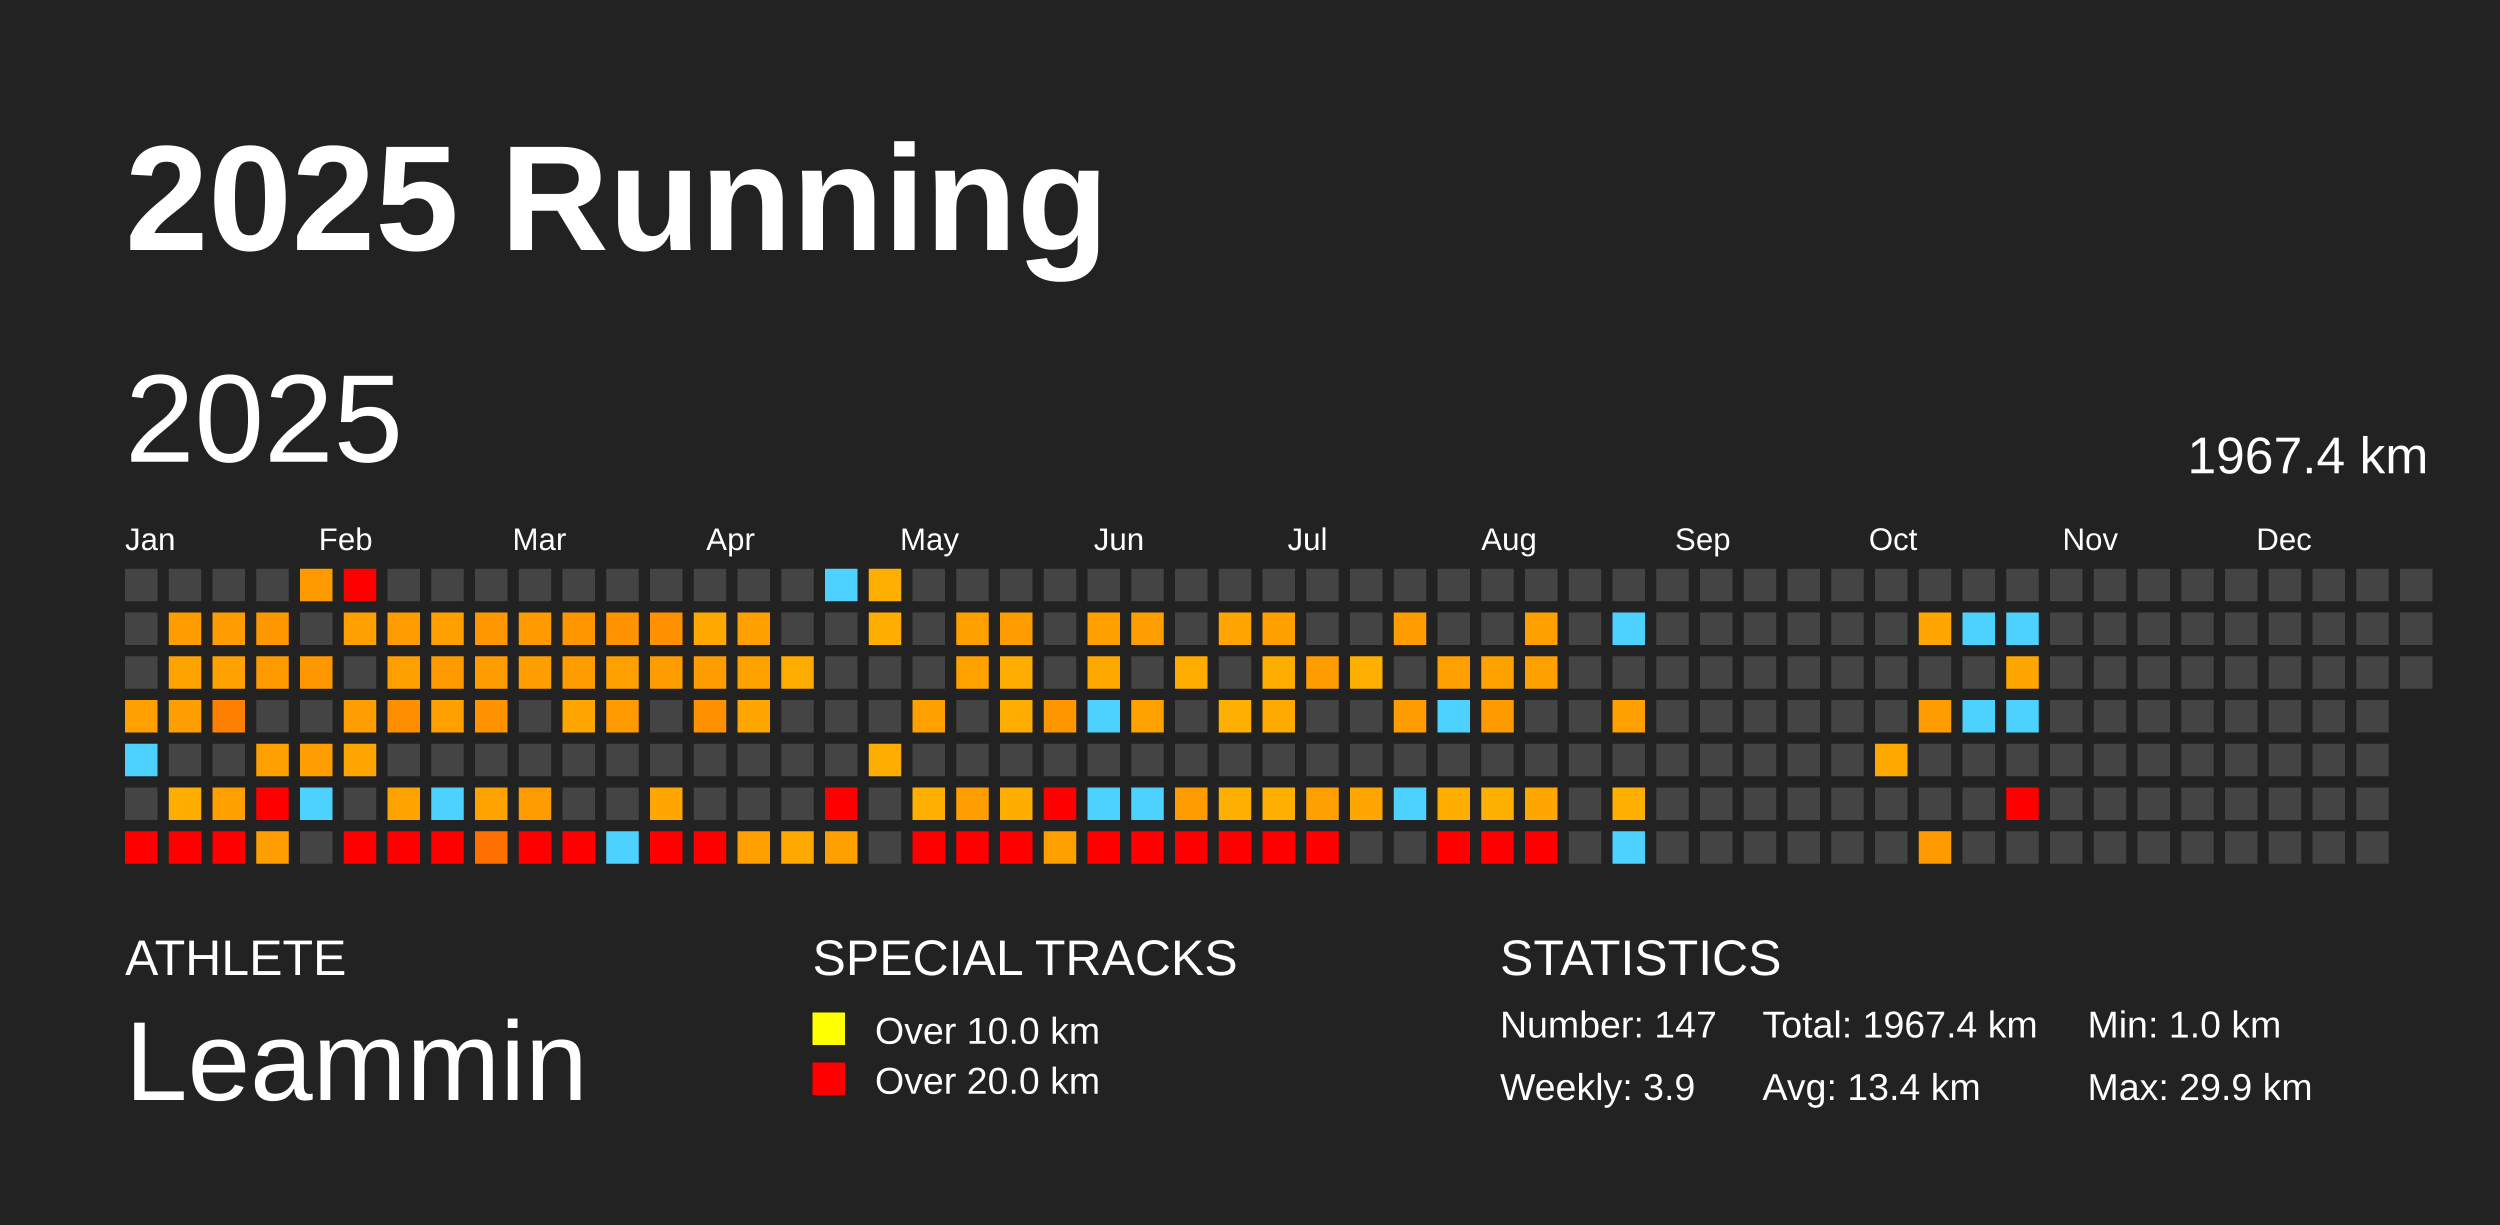
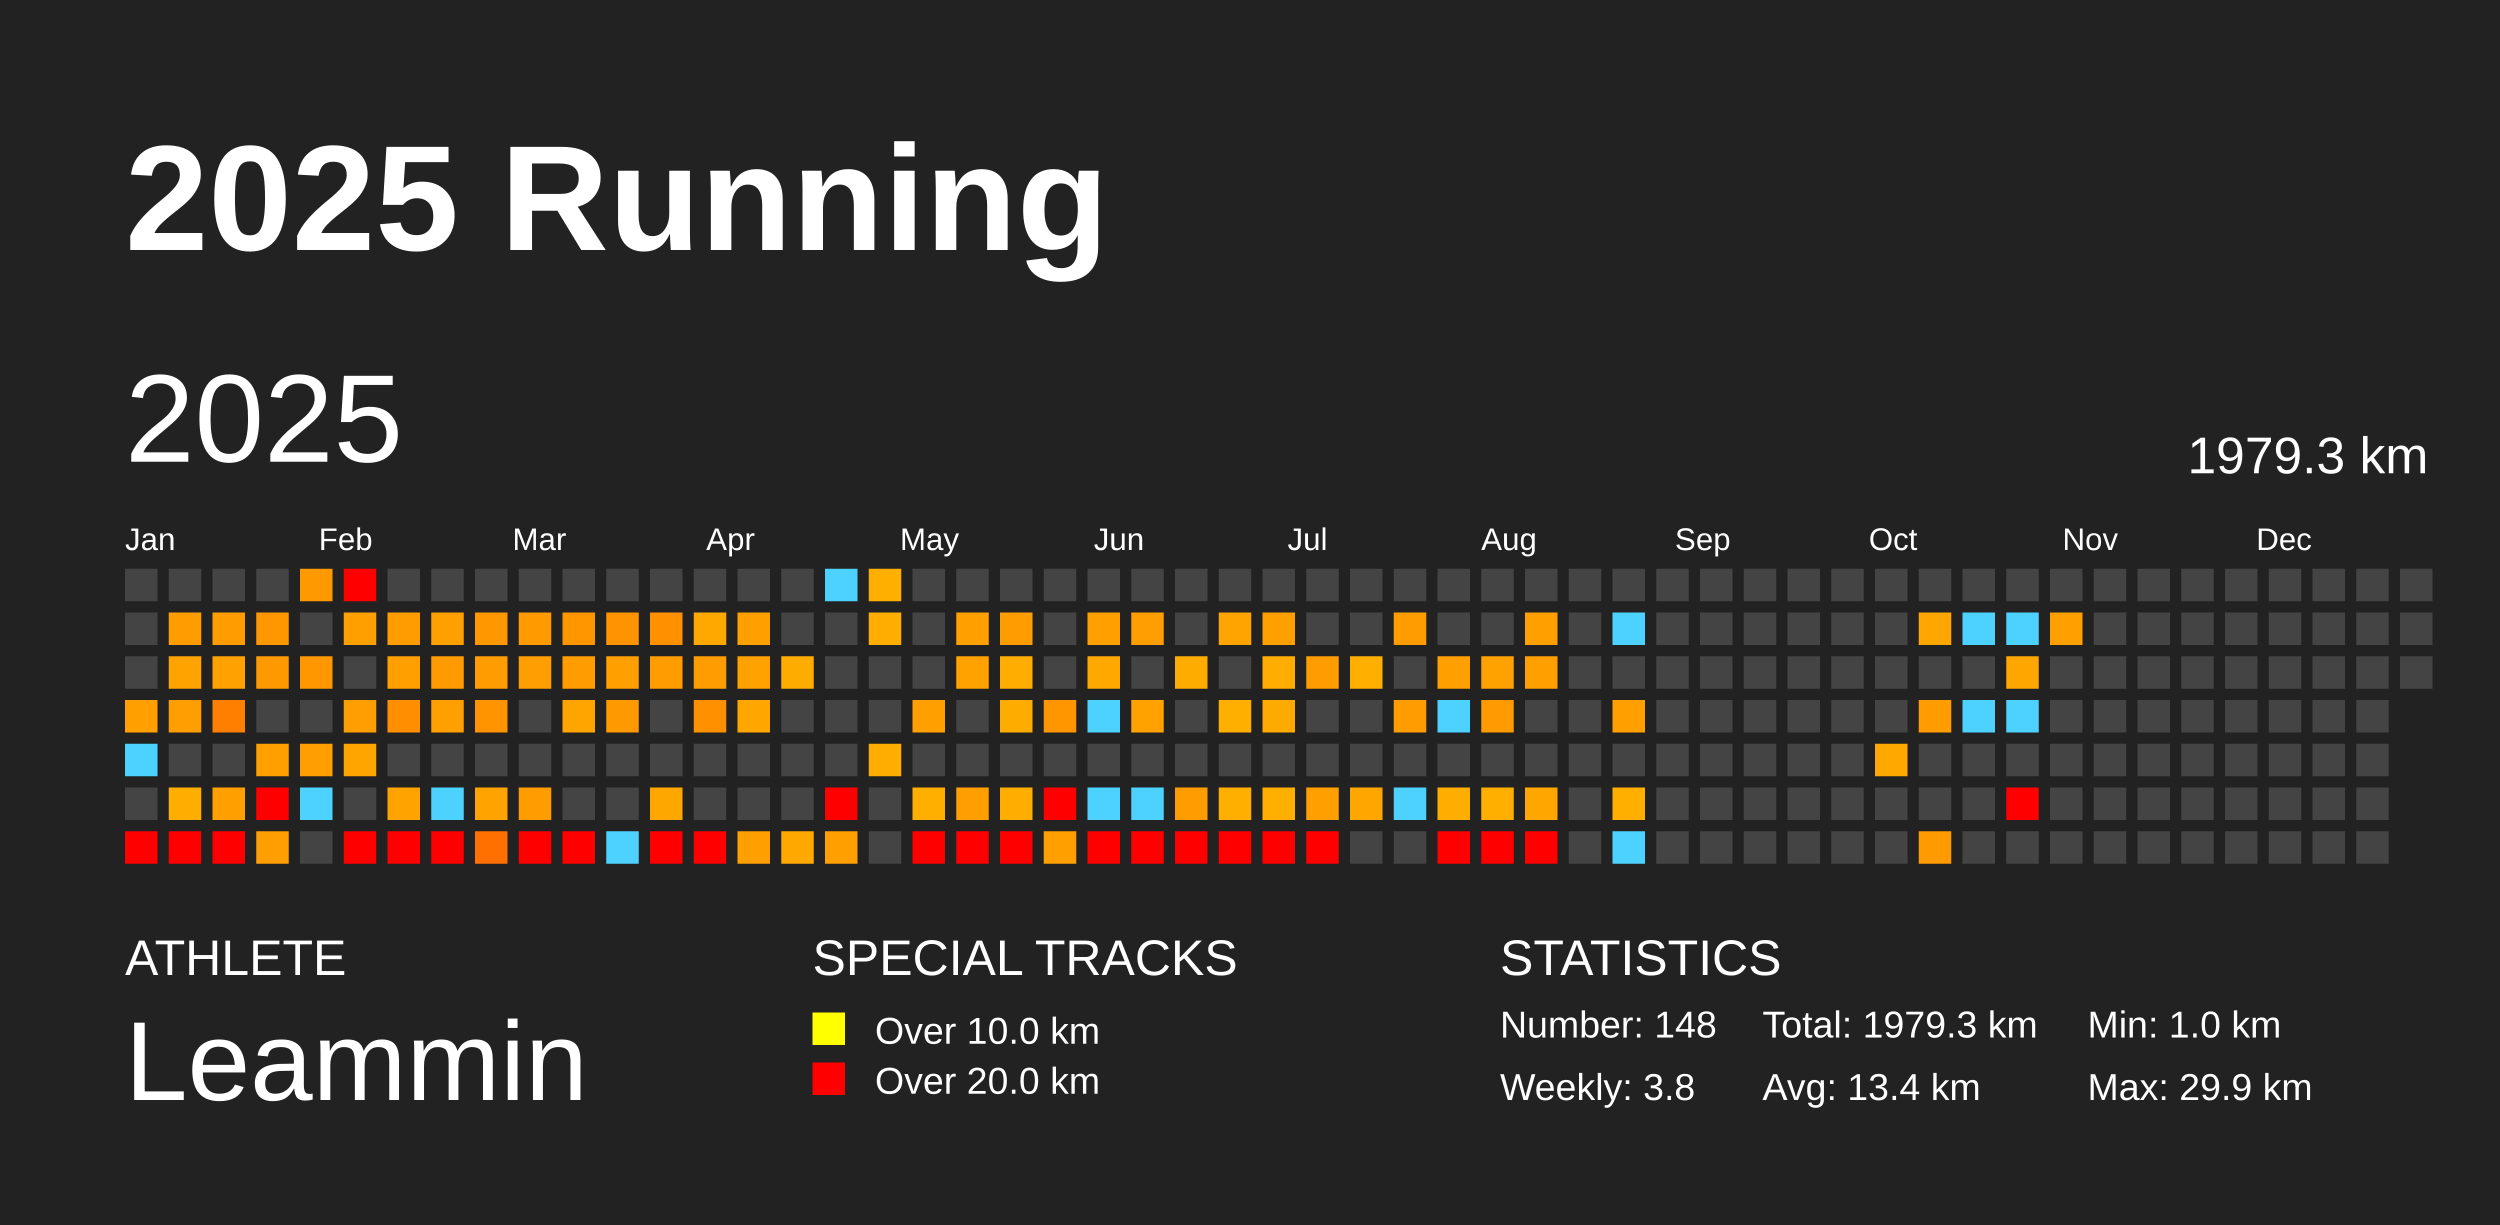
<svg xmlns="http://www.w3.org/2000/svg" baseProfile="full" height="98mm" version="1.1" viewBox="0,0,200,98" width="200mm">
  <defs />
  <rect fill="#222222" height="98" width="200" x="0" y="0" />
  <text fill="#FFFFFF" style="font-size:12px; font-family:Arial; font-weight:bold;" x="10" y="20">2025 Running</text>
  <text fill="#FFFFFF" style="font-size:4px; font-family:Arial" x="10" y="78">ATHLETE</text>
  <text fill="#FFFFFF" style="font-size:9px; font-family:Arial" x="10" y="88">Leammin</text>
  <text fill="#FFFFFF" style="font-size:4px; font-family:Arial" x="65" y="78">SPECIAL TRACKS</text>
  <rect fill="yellow" height="2.6" width="2.6" x="65" y="81" />
  <text fill="#FFFFFF" style="font-size:3px; font-family:Arial" x="70" y="83.5">Over 10.0 km</text>
  <rect fill="red" height="2.6" width="2.6" x="65" y="85" />
  <text fill="#FFFFFF" style="font-size:3px; font-family:Arial" x="70" y="87.5">Over 20.0 km</text>
  <text fill="#FFFFFF" style="font-size:4px; font-family:Arial" x="120" y="78">STATISTICS</text>
-   <text fill="#FFFFFF" style="font-size:3px; font-family:Arial" x="120" y="83">Number: 147</text>
-   <text fill="#FFFFFF" style="font-size:3px; font-family:Arial" x="120" y="88">Weekly: 3.9</text>
-   <text fill="#FFFFFF" style="font-size:3px; font-family:Arial" x="141" y="83">Total: 1967.4 km</text>
+   <text fill="#FFFFFF" style="font-size:3px; font-family:Arial" x="120" y="83">Number: 148</text>
+   <text fill="#FFFFFF" style="font-size:3px; font-family:Arial" x="120" y="88">Weekly: 3.8</text>
+   <text fill="#FFFFFF" style="font-size:3px; font-family:Arial" x="141" y="83">Total: 1979.3 km</text>
  <text fill="#FFFFFF" style="font-size:3px; font-family:Arial" x="141" y="88">Avg: 13.4 km</text>
  <text fill="#FFFFFF" style="font-size:3px; font-family:Arial" x="167" y="83">Min: 1.0 km</text>
  <text fill="#FFFFFF" style="font-size:3px; font-family:Arial" x="167" y="88">Max: 29.9 km</text>
  <text dominant-baseline="hanging" fill="#FFFFFF" style="font-size:10.0px; font-family:Arial;" x="10" y="30">2025</text>
-   <text dominant-baseline="hanging" fill="#FFFFFF" style="font-size:4.125px; font-family:Arial;" x="175" y="35">1967.4 km</text>
+   <text dominant-baseline="hanging" fill="#FFFFFF" style="font-size:4.125px; font-family:Arial;" x="175" y="35">1979.3 km</text>
  <text fill="#FFFFFF" style="font-size:2.5px; font-family:Arial" x="10.0" y="44">Jan</text>
  <text fill="#FFFFFF" style="font-size:2.5px; font-family:Arial" x="25.5" y="44">Feb</text>
  <text fill="#FFFFFF" style="font-size:2.5px; font-family:Arial" x="41.0" y="44">Mar</text>
  <text fill="#FFFFFF" style="font-size:2.5px; font-family:Arial" x="56.5" y="44">Apr</text>
  <text fill="#FFFFFF" style="font-size:2.5px; font-family:Arial" x="72.0" y="44">May</text>
  <text fill="#FFFFFF" style="font-size:2.5px; font-family:Arial" x="87.5" y="44">Jun</text>
  <text fill="#FFFFFF" style="font-size:2.5px; font-family:Arial" x="103.0" y="44">Jul</text>
  <text fill="#FFFFFF" style="font-size:2.5px; font-family:Arial" x="118.5" y="44">Aug</text>
  <text fill="#FFFFFF" style="font-size:2.5px; font-family:Arial" x="134.0" y="44">Sep</text>
  <text fill="#FFFFFF" style="font-size:2.5px; font-family:Arial" x="149.5" y="44">Oct</text>
  <text fill="#FFFFFF" style="font-size:2.5px; font-family:Arial" x="165.0" y="44">Nov</text>
  <text fill="#FFFFFF" style="font-size:2.5px; font-family:Arial" x="180.5" y="44">Dec</text>
  <rect fill="#444444" height="2.6" width="2.6" x="10.0" y="45.5" />
  <rect fill="#444444" height="2.6" width="2.6" x="10.0" y="49.0" />
  <rect fill="#444444" height="2.6" width="2.6" x="10.0" y="52.5" />
  <rect fill="#ffa000" height="2.6" width="2.6" x="10.0" y="56.0" />
  <rect fill="#4dd2ff" height="2.6" width="2.6" x="10.0" y="59.5" />
  <rect fill="#444444" height="2.6" width="2.6" x="10.0" y="63.0" />
  <rect fill="red" height="2.6" width="2.6" x="10.0" y="66.5" />
  <rect fill="#444444" height="2.6" width="2.6" x="13.5" y="45.5" />
  <rect fill="#ff9d00" height="2.6" width="2.6" x="13.5" y="49.0" />
  <rect fill="#ffa300" height="2.6" width="2.6" x="13.5" y="52.5" />
  <rect fill="#ff9e00" height="2.6" width="2.6" x="13.5" y="56.0" />
  <rect fill="#444444" height="2.6" width="2.6" x="13.5" y="59.5" />
  <rect fill="#ffae00" height="2.6" width="2.6" x="13.5" y="63.0" />
  <rect fill="red" height="2.6" width="2.6" x="13.5" y="66.5" />
  <rect fill="#444444" height="2.6" width="2.6" x="17.0" y="45.5" />
  <rect fill="#ff9c00" height="2.6" width="2.6" x="17.0" y="49.0" />
  <rect fill="#ffa100" height="2.6" width="2.6" x="17.0" y="52.5" />
  <rect fill="#ff7f00" height="2.6" width="2.6" x="17.0" y="56.0" />
  <rect fill="#444444" height="2.6" width="2.6" x="17.0" y="59.5" />
  <rect fill="#ff9f00" height="2.6" width="2.6" x="17.0" y="63.0" />
  <rect fill="red" height="2.6" width="2.6" x="17.0" y="66.5" />
  <rect fill="#444444" height="2.6" width="2.6" x="20.5" y="45.5" />
  <rect fill="#ff9800" height="2.6" width="2.6" x="20.5" y="49.0" />
  <rect fill="#ff9900" height="2.6" width="2.6" x="20.5" y="52.5" />
  <rect fill="#444444" height="2.6" width="2.6" x="20.5" y="56.0" />
  <rect fill="#ff9f00" height="2.6" width="2.6" x="20.5" y="59.5" />
  <rect fill="red" height="2.6" width="2.6" x="20.5" y="63.0" />
  <rect fill="#ff9e00" height="2.6" width="2.6" x="20.5" y="66.5" />
  <rect fill="#ff9900" height="2.6" width="2.6" x="24.0" y="45.5" />
  <rect fill="#444444" height="2.6" width="2.6" x="24.0" y="49.0" />
  <rect fill="#ff9700" height="2.6" width="2.6" x="24.0" y="52.5" />
  <rect fill="#444444" height="2.6" width="2.6" x="24.0" y="56.0" />
  <rect fill="#ff9e00" height="2.6" width="2.6" x="24.0" y="59.5" />
  <rect fill="#4dd2ff" height="2.6" width="2.6" x="24.0" y="63.0" />
  <rect fill="#444444" height="2.6" width="2.6" x="24.0" y="66.5" />
  <rect fill="red" height="2.6" width="2.6" x="27.5" y="45.5" />
  <rect fill="#ff9f00" height="2.6" width="2.6" x="27.5" y="49.0" />
  <rect fill="#444444" height="2.6" width="2.6" x="27.5" y="52.5" />
  <rect fill="#ff9e00" height="2.6" width="2.6" x="27.5" y="56.0" />
  <rect fill="#ffa500" height="2.6" width="2.6" x="27.5" y="59.5" />
  <rect fill="#444444" height="2.6" width="2.6" x="27.5" y="63.0" />
  <rect fill="red" height="2.6" width="2.6" x="27.5" y="66.5" />
  <rect fill="#444444" height="2.6" width="2.6" x="31.0" y="45.5" />
  <rect fill="#ff9d00" height="2.6" width="2.6" x="31.0" y="49.0" />
  <rect fill="#ff9f00" height="2.6" width="2.6" x="31.0" y="52.5" />
  <rect fill="#ff8f00" height="2.6" width="2.6" x="31.0" y="56.0" />
  <rect fill="#444444" height="2.6" width="2.6" x="31.0" y="59.5" />
  <rect fill="#ffa300" height="2.6" width="2.6" x="31.0" y="63.0" />
  <rect fill="red" height="2.6" width="2.6" x="31.0" y="66.5" />
  <rect fill="#444444" height="2.6" width="2.6" x="34.5" y="45.5" />
  <rect fill="#ff9f00" height="2.6" width="2.6" x="34.5" y="49.0" />
  <rect fill="#ff9b00" height="2.6" width="2.6" x="34.5" y="52.5" />
  <rect fill="#ff9f00" height="2.6" width="2.6" x="34.5" y="56.0" />
  <rect fill="#444444" height="2.6" width="2.6" x="34.5" y="59.5" />
  <rect fill="#4dd2ff" height="2.6" width="2.6" x="34.5" y="63.0" />
  <rect fill="red" height="2.6" width="2.6" x="34.5" y="66.5" />
  <rect fill="#444444" height="2.6" width="2.6" x="38.0" y="45.5" />
  <rect fill="#ff9800" height="2.6" width="2.6" x="38.0" y="49.0" />
  <rect fill="#ff9c00" height="2.6" width="2.6" x="38.0" y="52.5" />
  <rect fill="#ff9400" height="2.6" width="2.6" x="38.0" y="56.0" />
  <rect fill="#444444" height="2.6" width="2.6" x="38.0" y="59.5" />
  <rect fill="#ffa300" height="2.6" width="2.6" x="38.0" y="63.0" />
  <rect fill="#ff7000" height="2.6" width="2.6" x="38.0" y="66.5" />
  <rect fill="#444444" height="2.6" width="2.6" x="41.5" y="45.5" />
  <rect fill="#ff9a00" height="2.6" width="2.6" x="41.5" y="49.0" />
  <rect fill="#ff9e00" height="2.6" width="2.6" x="41.5" y="52.5" />
  <rect fill="#444444" height="2.6" width="2.6" x="41.5" y="56.0" />
  <rect fill="#444444" height="2.6" width="2.6" x="41.5" y="59.5" />
  <rect fill="#ff9c00" height="2.6" width="2.6" x="41.5" y="63.0" />
  <rect fill="red" height="2.6" width="2.6" x="41.5" y="66.5" />
  <rect fill="#444444" height="2.6" width="2.6" x="45.0" y="45.5" />
  <rect fill="#ff9600" height="2.6" width="2.6" x="45.0" y="49.0" />
  <rect fill="#ff9d00" height="2.6" width="2.6" x="45.0" y="52.5" />
  <rect fill="#ffa500" height="2.6" width="2.6" x="45.0" y="56.0" />
  <rect fill="#444444" height="2.6" width="2.6" x="45.0" y="59.5" />
  <rect fill="#444444" height="2.6" width="2.6" x="45.0" y="63.0" />
  <rect fill="red" height="2.6" width="2.6" x="45.0" y="66.5" />
  <rect fill="#444444" height="2.6" width="2.6" x="48.5" y="45.5" />
  <rect fill="#ff9300" height="2.6" width="2.6" x="48.5" y="49.0" />
  <rect fill="#ff9f00" height="2.6" width="2.6" x="48.5" y="52.5" />
  <rect fill="#ff9900" height="2.6" width="2.6" x="48.5" y="56.0" />
  <rect fill="#444444" height="2.6" width="2.6" x="48.5" y="59.5" />
  <rect fill="#444444" height="2.6" width="2.6" x="48.5" y="63.0" />
  <rect fill="#4dd2ff" height="2.6" width="2.6" x="48.5" y="66.5" />
  <rect fill="#444444" height="2.6" width="2.6" x="52.0" y="45.5" />
  <rect fill="#ff9000" height="2.6" width="2.6" x="52.0" y="49.0" />
  <rect fill="#ff9d00" height="2.6" width="2.6" x="52.0" y="52.5" />
  <rect fill="#444444" height="2.6" width="2.6" x="52.0" y="56.0" />
  <rect fill="#444444" height="2.6" width="2.6" x="52.0" y="59.5" />
  <rect fill="#ffa600" height="2.6" width="2.6" x="52.0" y="63.0" />
  <rect fill="red" height="2.6" width="2.6" x="52.0" y="66.5" />
  <rect fill="#444444" height="2.6" width="2.6" x="55.5" y="45.5" />
  <rect fill="#ffa900" height="2.6" width="2.6" x="55.5" y="49.0" />
  <rect fill="#ff9d00" height="2.6" width="2.6" x="55.5" y="52.5" />
  <rect fill="#ff9100" height="2.6" width="2.6" x="55.5" y="56.0" />
  <rect fill="#444444" height="2.6" width="2.6" x="55.5" y="59.5" />
  <rect fill="#444444" height="2.6" width="2.6" x="55.5" y="63.0" />
  <rect fill="red" height="2.6" width="2.6" x="55.5" y="66.5" />
  <rect fill="#444444" height="2.6" width="2.6" x="59.0" y="45.5" />
  <rect fill="#ff9f00" height="2.6" width="2.6" x="59.0" y="49.0" />
  <rect fill="#ffa200" height="2.6" width="2.6" x="59.0" y="52.5" />
  <rect fill="#ffa600" height="2.6" width="2.6" x="59.0" y="56.0" />
  <rect fill="#444444" height="2.6" width="2.6" x="59.0" y="59.5" />
  <rect fill="#444444" height="2.6" width="2.6" x="59.0" y="63.0" />
  <rect fill="#ff9f00" height="2.6" width="2.6" x="59.0" y="66.5" />
  <rect fill="#444444" height="2.6" width="2.6" x="62.5" y="45.5" />
  <rect fill="#444444" height="2.6" width="2.6" x="62.5" y="49.0" />
  <rect fill="#ffac00" height="2.6" width="2.6" x="62.5" y="52.5" />
  <rect fill="#444444" height="2.6" width="2.6" x="62.5" y="56.0" />
  <rect fill="#444444" height="2.6" width="2.6" x="62.5" y="59.5" />
  <rect fill="#444444" height="2.6" width="2.6" x="62.5" y="63.0" />
  <rect fill="#ffa900" height="2.6" width="2.6" x="62.5" y="66.5" />
  <rect fill="#4dd2ff" height="2.6" width="2.6" x="66.0" y="45.5" />
  <rect fill="#444444" height="2.6" width="2.6" x="66.0" y="49.0" />
  <rect fill="#444444" height="2.6" width="2.6" x="66.0" y="52.5" />
  <rect fill="#444444" height="2.6" width="2.6" x="66.0" y="56.0" />
  <rect fill="#444444" height="2.6" width="2.6" x="66.0" y="59.5" />
  <rect fill="red" height="2.6" width="2.6" x="66.0" y="63.0" />
  <rect fill="#ff9f00" height="2.6" width="2.6" x="66.0" y="66.5" />
  <rect fill="#ffaf00" height="2.6" width="2.6" x="69.5" y="45.5" />
  <rect fill="#ffae00" height="2.6" width="2.6" x="69.5" y="49.0" />
  <rect fill="#444444" height="2.6" width="2.6" x="69.5" y="52.5" />
  <rect fill="#444444" height="2.6" width="2.6" x="69.5" y="56.0" />
  <rect fill="#ffad00" height="2.6" width="2.6" x="69.5" y="59.5" />
  <rect fill="#444444" height="2.6" width="2.6" x="69.5" y="63.0" />
  <rect fill="#444444" height="2.6" width="2.6" x="69.5" y="66.5" />
  <rect fill="#444444" height="2.6" width="2.6" x="73.0" y="45.5" />
  <rect fill="#444444" height="2.6" width="2.6" x="73.0" y="49.0" />
  <rect fill="#444444" height="2.6" width="2.6" x="73.0" y="52.5" />
  <rect fill="#ff9f00" height="2.6" width="2.6" x="73.0" y="56.0" />
  <rect fill="#444444" height="2.6" width="2.6" x="73.0" y="59.5" />
  <rect fill="#ffaf00" height="2.6" width="2.6" x="73.0" y="63.0" />
  <rect fill="red" height="2.6" width="2.6" x="73.0" y="66.5" />
  <rect fill="#444444" height="2.6" width="2.6" x="76.5" y="45.5" />
  <rect fill="#ff9f00" height="2.6" width="2.6" x="76.5" y="49.0" />
  <rect fill="#ffa200" height="2.6" width="2.6" x="76.5" y="52.5" />
  <rect fill="#444444" height="2.6" width="2.6" x="76.5" y="56.0" />
  <rect fill="#444444" height="2.6" width="2.6" x="76.5" y="59.5" />
  <rect fill="#ff9e00" height="2.6" width="2.6" x="76.5" y="63.0" />
  <rect fill="red" height="2.6" width="2.6" x="76.5" y="66.5" />
  <rect fill="#444444" height="2.6" width="2.6" x="80.0" y="45.5" />
  <rect fill="#ff9d00" height="2.6" width="2.6" x="80.0" y="49.0" />
  <rect fill="#ffad00" height="2.6" width="2.6" x="80.0" y="52.5" />
  <rect fill="#ffac00" height="2.6" width="2.6" x="80.0" y="56.0" />
  <rect fill="#444444" height="2.6" width="2.6" x="80.0" y="59.5" />
  <rect fill="#ffae00" height="2.6" width="2.6" x="80.0" y="63.0" />
  <rect fill="red" height="2.6" width="2.6" x="80.0" y="66.5" />
  <rect fill="#444444" height="2.6" width="2.6" x="83.5" y="45.5" />
  <rect fill="#444444" height="2.6" width="2.6" x="83.5" y="49.0" />
  <rect fill="#444444" height="2.6" width="2.6" x="83.5" y="52.5" />
  <rect fill="#ff9600" height="2.6" width="2.6" x="83.5" y="56.0" />
  <rect fill="#444444" height="2.6" width="2.6" x="83.5" y="59.5" />
  <rect fill="red" height="2.6" width="2.6" x="83.5" y="63.0" />
  <rect fill="#ff9f00" height="2.6" width="2.6" x="83.5" y="66.5" />
  <rect fill="#444444" height="2.6" width="2.6" x="87.0" y="45.5" />
  <rect fill="#ff9f00" height="2.6" width="2.6" x="87.0" y="49.0" />
  <rect fill="#ffa800" height="2.6" width="2.6" x="87.0" y="52.5" />
  <rect fill="#4dd2ff" height="2.6" width="2.6" x="87.0" y="56.0" />
  <rect fill="#444444" height="2.6" width="2.6" x="87.0" y="59.5" />
  <rect fill="#4dd2ff" height="2.6" width="2.6" x="87.0" y="63.0" />
  <rect fill="red" height="2.6" width="2.6" x="87.0" y="66.5" />
  <rect fill="#444444" height="2.6" width="2.6" x="90.5" y="45.5" />
  <rect fill="#ff9e00" height="2.6" width="2.6" x="90.5" y="49.0" />
  <rect fill="#444444" height="2.6" width="2.6" x="90.5" y="52.5" />
  <rect fill="#ffa200" height="2.6" width="2.6" x="90.5" y="56.0" />
  <rect fill="#444444" height="2.6" width="2.6" x="90.5" y="59.5" />
  <rect fill="#4dd2ff" height="2.6" width="2.6" x="90.5" y="63.0" />
  <rect fill="red" height="2.6" width="2.6" x="90.5" y="66.5" />
  <rect fill="#444444" height="2.6" width="2.6" x="94.0" y="45.5" />
  <rect fill="#444444" height="2.6" width="2.6" x="94.0" y="49.0" />
  <rect fill="#ffac00" height="2.6" width="2.6" x="94.0" y="52.5" />
  <rect fill="#444444" height="2.6" width="2.6" x="94.0" y="56.0" />
  <rect fill="#444444" height="2.6" width="2.6" x="94.0" y="59.5" />
  <rect fill="#ff9d00" height="2.6" width="2.6" x="94.0" y="63.0" />
  <rect fill="red" height="2.6" width="2.6" x="94.0" y="66.5" />
  <rect fill="#444444" height="2.6" width="2.6" x="97.5" y="45.5" />
  <rect fill="#ffa400" height="2.6" width="2.6" x="97.5" y="49.0" />
  <rect fill="#444444" height="2.6" width="2.6" x="97.5" y="52.5" />
  <rect fill="#ffaf00" height="2.6" width="2.6" x="97.5" y="56.0" />
  <rect fill="#444444" height="2.6" width="2.6" x="97.5" y="59.5" />
  <rect fill="#ffaf00" height="2.6" width="2.6" x="97.5" y="63.0" />
  <rect fill="red" height="2.6" width="2.6" x="97.5" y="66.5" />
  <rect fill="#444444" height="2.6" width="2.6" x="101.0" y="45.5" />
  <rect fill="#ff9f00" height="2.6" width="2.6" x="101.0" y="49.0" />
  <rect fill="#ffae00" height="2.6" width="2.6" x="101.0" y="52.5" />
  <rect fill="#ffaa00" height="2.6" width="2.6" x="101.0" y="56.0" />
  <rect fill="#444444" height="2.6" width="2.6" x="101.0" y="59.5" />
  <rect fill="#ffaf00" height="2.6" width="2.6" x="101.0" y="63.0" />
  <rect fill="red" height="2.6" width="2.6" x="101.0" y="66.5" />
  <rect fill="#444444" height="2.6" width="2.6" x="104.5" y="45.5" />
  <rect fill="#444444" height="2.6" width="2.6" x="104.5" y="49.0" />
  <rect fill="#ff9d00" height="2.6" width="2.6" x="104.5" y="52.5" />
  <rect fill="#444444" height="2.6" width="2.6" x="104.5" y="56.0" />
  <rect fill="#444444" height="2.6" width="2.6" x="104.5" y="59.5" />
  <rect fill="#ff9f00" height="2.6" width="2.6" x="104.5" y="63.0" />
  <rect fill="red" height="2.6" width="2.6" x="104.5" y="66.5" />
  <rect fill="#444444" height="2.6" width="2.6" x="108.0" y="45.5" />
  <rect fill="#444444" height="2.6" width="2.6" x="108.0" y="49.0" />
  <rect fill="#ffaf00" height="2.6" width="2.6" x="108.0" y="52.5" />
  <rect fill="#444444" height="2.6" width="2.6" x="108.0" y="56.0" />
  <rect fill="#444444" height="2.6" width="2.6" x="108.0" y="59.5" />
  <rect fill="#ffa700" height="2.6" width="2.6" x="108.0" y="63.0" />
  <rect fill="#444444" height="2.6" width="2.6" x="108.0" y="66.5" />
  <rect fill="#444444" height="2.6" width="2.6" x="111.5" y="45.5" />
  <rect fill="#ff9d00" height="2.6" width="2.6" x="111.5" y="49.0" />
  <rect fill="#444444" height="2.6" width="2.6" x="111.5" y="52.5" />
  <rect fill="#ff9c00" height="2.6" width="2.6" x="111.5" y="56.0" />
  <rect fill="#444444" height="2.6" width="2.6" x="111.5" y="59.5" />
  <rect fill="#4dd2ff" height="2.6" width="2.6" x="111.5" y="63.0" />
  <rect fill="#444444" height="2.6" width="2.6" x="111.5" y="66.5" />
  <rect fill="#444444" height="2.6" width="2.6" x="115.0" y="45.5" />
  <rect fill="#444444" height="2.6" width="2.6" x="115.0" y="49.0" />
  <rect fill="#ff9f00" height="2.6" width="2.6" x="115.0" y="52.5" />
  <rect fill="#4dd2ff" height="2.6" width="2.6" x="115.0" y="56.0" />
  <rect fill="#444444" height="2.6" width="2.6" x="115.0" y="59.5" />
  <rect fill="#ffae00" height="2.6" width="2.6" x="115.0" y="63.0" />
  <rect fill="red" height="2.6" width="2.6" x="115.0" y="66.5" />
  <rect fill="#444444" height="2.6" width="2.6" x="118.5" y="45.5" />
  <rect fill="#444444" height="2.6" width="2.6" x="118.5" y="49.0" />
  <rect fill="#ffa200" height="2.6" width="2.6" x="118.5" y="52.5" />
  <rect fill="#ff9a00" height="2.6" width="2.6" x="118.5" y="56.0" />
  <rect fill="#444444" height="2.6" width="2.6" x="118.5" y="59.5" />
  <rect fill="#ffaf00" height="2.6" width="2.6" x="118.5" y="63.0" />
  <rect fill="red" height="2.6" width="2.6" x="118.5" y="66.5" />
  <rect fill="#444444" height="2.6" width="2.6" x="122.0" y="45.5" />
  <rect fill="#ff9f00" height="2.6" width="2.6" x="122.0" y="49.0" />
  <rect fill="#ff9f00" height="2.6" width="2.6" x="122.0" y="52.5" />
  <rect fill="#444444" height="2.6" width="2.6" x="122.0" y="56.0" />
  <rect fill="#444444" height="2.6" width="2.6" x="122.0" y="59.5" />
  <rect fill="#ffa600" height="2.6" width="2.6" x="122.0" y="63.0" />
  <rect fill="red" height="2.6" width="2.6" x="122.0" y="66.5" />
  <rect fill="#444444" height="2.6" width="2.6" x="125.5" y="45.5" />
  <rect fill="#444444" height="2.6" width="2.6" x="125.5" y="49.0" />
  <rect fill="#444444" height="2.6" width="2.6" x="125.5" y="52.5" />
  <rect fill="#444444" height="2.6" width="2.6" x="125.5" y="56.0" />
  <rect fill="#444444" height="2.6" width="2.6" x="125.5" y="59.5" />
  <rect fill="#444444" height="2.6" width="2.6" x="125.5" y="63.0" />
  <rect fill="#444444" height="2.6" width="2.6" x="125.5" y="66.5" />
  <rect fill="#444444" height="2.6" width="2.6" x="129.0" y="45.5" />
  <rect fill="#4dd2ff" height="2.6" width="2.6" x="129.0" y="49.0" />
  <rect fill="#444444" height="2.6" width="2.6" x="129.0" y="52.5" />
  <rect fill="#ff9f00" height="2.6" width="2.6" x="129.0" y="56.0" />
  <rect fill="#444444" height="2.6" width="2.6" x="129.0" y="59.5" />
  <rect fill="#ffaf00" height="2.6" width="2.6" x="129.0" y="63.0" />
  <rect fill="#4dd2ff" height="2.6" width="2.6" x="129.0" y="66.5" />
  <rect fill="#444444" height="2.6" width="2.6" x="132.5" y="45.5" />
  <rect fill="#444444" height="2.6" width="2.6" x="132.5" y="49.0" />
  <rect fill="#444444" height="2.6" width="2.6" x="132.5" y="52.5" />
  <rect fill="#444444" height="2.6" width="2.6" x="132.5" y="56.0" />
  <rect fill="#444444" height="2.6" width="2.6" x="132.5" y="59.5" />
  <rect fill="#444444" height="2.6" width="2.6" x="132.5" y="63.0" />
  <rect fill="#444444" height="2.6" width="2.6" x="132.5" y="66.5" />
  <rect fill="#444444" height="2.6" width="2.6" x="136.0" y="45.5" />
  <rect fill="#444444" height="2.6" width="2.6" x="136.0" y="49.0" />
  <rect fill="#444444" height="2.6" width="2.6" x="136.0" y="52.5" />
  <rect fill="#444444" height="2.6" width="2.6" x="136.0" y="56.0" />
  <rect fill="#444444" height="2.6" width="2.6" x="136.0" y="59.5" />
  <rect fill="#444444" height="2.6" width="2.6" x="136.0" y="63.0" />
  <rect fill="#444444" height="2.6" width="2.6" x="136.0" y="66.5" />
  <rect fill="#444444" height="2.6" width="2.6" x="139.5" y="45.5" />
  <rect fill="#444444" height="2.6" width="2.6" x="139.5" y="49.0" />
  <rect fill="#444444" height="2.6" width="2.6" x="139.5" y="52.5" />
  <rect fill="#444444" height="2.6" width="2.6" x="139.5" y="56.0" />
  <rect fill="#444444" height="2.6" width="2.6" x="139.5" y="59.5" />
  <rect fill="#444444" height="2.6" width="2.6" x="139.5" y="63.0" />
  <rect fill="#444444" height="2.6" width="2.6" x="139.5" y="66.5" />
  <rect fill="#444444" height="2.6" width="2.6" x="143.0" y="45.5" />
  <rect fill="#444444" height="2.6" width="2.6" x="143.0" y="49.0" />
  <rect fill="#444444" height="2.6" width="2.6" x="143.0" y="52.5" />
  <rect fill="#444444" height="2.6" width="2.6" x="143.0" y="56.0" />
  <rect fill="#444444" height="2.6" width="2.6" x="143.0" y="59.5" />
  <rect fill="#444444" height="2.6" width="2.6" x="143.0" y="63.0" />
  <rect fill="#444444" height="2.6" width="2.6" x="143.0" y="66.5" />
  <rect fill="#444444" height="2.6" width="2.6" x="146.5" y="45.5" />
  <rect fill="#444444" height="2.6" width="2.6" x="146.5" y="49.0" />
  <rect fill="#444444" height="2.6" width="2.6" x="146.5" y="52.5" />
  <rect fill="#444444" height="2.6" width="2.6" x="146.5" y="56.0" />
  <rect fill="#444444" height="2.6" width="2.6" x="146.5" y="59.5" />
  <rect fill="#444444" height="2.6" width="2.6" x="146.5" y="63.0" />
  <rect fill="#444444" height="2.6" width="2.6" x="146.5" y="66.5" />
  <rect fill="#444444" height="2.6" width="2.6" x="150.0" y="45.5" />
  <rect fill="#444444" height="2.6" width="2.6" x="150.0" y="49.0" />
  <rect fill="#444444" height="2.6" width="2.6" x="150.0" y="52.5" />
  <rect fill="#444444" height="2.6" width="2.6" x="150.0" y="56.0" />
  <rect fill="#ffa800" height="2.6" width="2.6" x="150.0" y="59.5" />
  <rect fill="#444444" height="2.6" width="2.6" x="150.0" y="63.0" />
  <rect fill="#444444" height="2.6" width="2.6" x="150.0" y="66.5" />
  <rect fill="#444444" height="2.6" width="2.6" x="153.5" y="45.5" />
  <rect fill="#ffa600" height="2.6" width="2.6" x="153.5" y="49.0" />
  <rect fill="#444444" height="2.6" width="2.6" x="153.5" y="52.5" />
  <rect fill="#ff9d00" height="2.6" width="2.6" x="153.5" y="56.0" />
  <rect fill="#444444" height="2.6" width="2.6" x="153.5" y="59.5" />
  <rect fill="#444444" height="2.6" width="2.6" x="153.5" y="63.0" />
  <rect fill="#ff9b00" height="2.6" width="2.6" x="153.5" y="66.5" />
  <rect fill="#444444" height="2.6" width="2.6" x="157.0" y="45.5" />
  <rect fill="#4dd2ff" height="2.6" width="2.6" x="157.0" y="49.0" />
  <rect fill="#444444" height="2.6" width="2.6" x="157.0" y="52.5" />
  <rect fill="#4dd2ff" height="2.6" width="2.6" x="157.0" y="56.0" />
  <rect fill="#444444" height="2.6" width="2.6" x="157.0" y="59.5" />
  <rect fill="#444444" height="2.6" width="2.6" x="157.0" y="63.0" />
  <rect fill="#444444" height="2.6" width="2.6" x="157.0" y="66.5" />
  <rect fill="#444444" height="2.6" width="2.6" x="160.5" y="45.5" />
  <rect fill="#4dd2ff" height="2.6" width="2.6" x="160.5" y="49.0" />
  <rect fill="#ffa700" height="2.6" width="2.6" x="160.5" y="52.5" />
  <rect fill="#4dd2ff" height="2.6" width="2.6" x="160.5" y="56.0" />
  <rect fill="#444444" height="2.6" width="2.6" x="160.5" y="59.5" />
  <rect fill="red" height="2.6" width="2.6" x="160.5" y="63.0" />
  <rect fill="#444444" height="2.6" width="2.6" x="160.5" y="66.5" />
  <rect fill="#444444" height="2.6" width="2.6" x="164.0" y="45.5" />
-   <rect fill="#444444" height="2.6" width="2.6" x="164.0" y="49.0" />
+   <rect fill="#ff9f00" height="2.6" width="2.6" x="164.0" y="49.0" />
  <rect fill="#444444" height="2.6" width="2.6" x="164.0" y="52.5" />
  <rect fill="#444444" height="2.6" width="2.6" x="164.0" y="56.0" />
  <rect fill="#444444" height="2.6" width="2.6" x="164.0" y="59.5" />
  <rect fill="#444444" height="2.6" width="2.6" x="164.0" y="63.0" />
  <rect fill="#444444" height="2.6" width="2.6" x="164.0" y="66.5" />
  <rect fill="#444444" height="2.6" width="2.6" x="167.5" y="45.5" />
  <rect fill="#444444" height="2.6" width="2.6" x="167.5" y="49.0" />
  <rect fill="#444444" height="2.6" width="2.6" x="167.5" y="52.5" />
  <rect fill="#444444" height="2.6" width="2.6" x="167.5" y="56.0" />
  <rect fill="#444444" height="2.6" width="2.6" x="167.5" y="59.5" />
  <rect fill="#444444" height="2.6" width="2.6" x="167.5" y="63.0" />
  <rect fill="#444444" height="2.6" width="2.6" x="167.5" y="66.5" />
  <rect fill="#444444" height="2.6" width="2.6" x="171.0" y="45.5" />
  <rect fill="#444444" height="2.6" width="2.6" x="171.0" y="49.0" />
  <rect fill="#444444" height="2.6" width="2.6" x="171.0" y="52.5" />
  <rect fill="#444444" height="2.6" width="2.6" x="171.0" y="56.0" />
  <rect fill="#444444" height="2.6" width="2.6" x="171.0" y="59.5" />
  <rect fill="#444444" height="2.6" width="2.6" x="171.0" y="63.0" />
  <rect fill="#444444" height="2.6" width="2.6" x="171.0" y="66.5" />
  <rect fill="#444444" height="2.6" width="2.6" x="174.5" y="45.5" />
  <rect fill="#444444" height="2.6" width="2.6" x="174.5" y="49.0" />
  <rect fill="#444444" height="2.6" width="2.6" x="174.5" y="52.5" />
  <rect fill="#444444" height="2.6" width="2.6" x="174.5" y="56.0" />
  <rect fill="#444444" height="2.6" width="2.6" x="174.5" y="59.5" />
  <rect fill="#444444" height="2.6" width="2.6" x="174.5" y="63.0" />
  <rect fill="#444444" height="2.6" width="2.6" x="174.5" y="66.5" />
  <rect fill="#444444" height="2.6" width="2.6" x="178.0" y="45.5" />
  <rect fill="#444444" height="2.6" width="2.6" x="178.0" y="49.0" />
  <rect fill="#444444" height="2.6" width="2.6" x="178.0" y="52.5" />
  <rect fill="#444444" height="2.6" width="2.6" x="178.0" y="56.0" />
  <rect fill="#444444" height="2.6" width="2.6" x="178.0" y="59.5" />
  <rect fill="#444444" height="2.6" width="2.6" x="178.0" y="63.0" />
  <rect fill="#444444" height="2.6" width="2.6" x="178.0" y="66.5" />
  <rect fill="#444444" height="2.6" width="2.6" x="181.5" y="45.5" />
  <rect fill="#444444" height="2.6" width="2.6" x="181.5" y="49.0" />
  <rect fill="#444444" height="2.6" width="2.6" x="181.5" y="52.5" />
  <rect fill="#444444" height="2.6" width="2.6" x="181.5" y="56.0" />
  <rect fill="#444444" height="2.6" width="2.6" x="181.5" y="59.5" />
  <rect fill="#444444" height="2.6" width="2.6" x="181.5" y="63.0" />
  <rect fill="#444444" height="2.6" width="2.6" x="181.5" y="66.5" />
  <rect fill="#444444" height="2.6" width="2.6" x="185.0" y="45.5" />
  <rect fill="#444444" height="2.6" width="2.6" x="185.0" y="49.0" />
  <rect fill="#444444" height="2.6" width="2.6" x="185.0" y="52.5" />
  <rect fill="#444444" height="2.6" width="2.6" x="185.0" y="56.0" />
  <rect fill="#444444" height="2.6" width="2.6" x="185.0" y="59.5" />
  <rect fill="#444444" height="2.6" width="2.6" x="185.0" y="63.0" />
  <rect fill="#444444" height="2.6" width="2.6" x="185.0" y="66.5" />
  <rect fill="#444444" height="2.6" width="2.6" x="188.5" y="45.5" />
  <rect fill="#444444" height="2.6" width="2.6" x="188.5" y="49.0" />
  <rect fill="#444444" height="2.6" width="2.6" x="188.5" y="52.5" />
  <rect fill="#444444" height="2.6" width="2.6" x="188.5" y="56.0" />
  <rect fill="#444444" height="2.6" width="2.6" x="188.5" y="59.5" />
  <rect fill="#444444" height="2.6" width="2.6" x="188.5" y="63.0" />
  <rect fill="#444444" height="2.6" width="2.6" x="188.5" y="66.5" />
  <rect fill="#444444" height="2.6" width="2.6" x="192.0" y="45.5" />
  <rect fill="#444444" height="2.6" width="2.6" x="192.0" y="49.0" />
  <rect fill="#444444" height="2.6" width="2.6" x="192.0" y="52.5" />
</svg>
